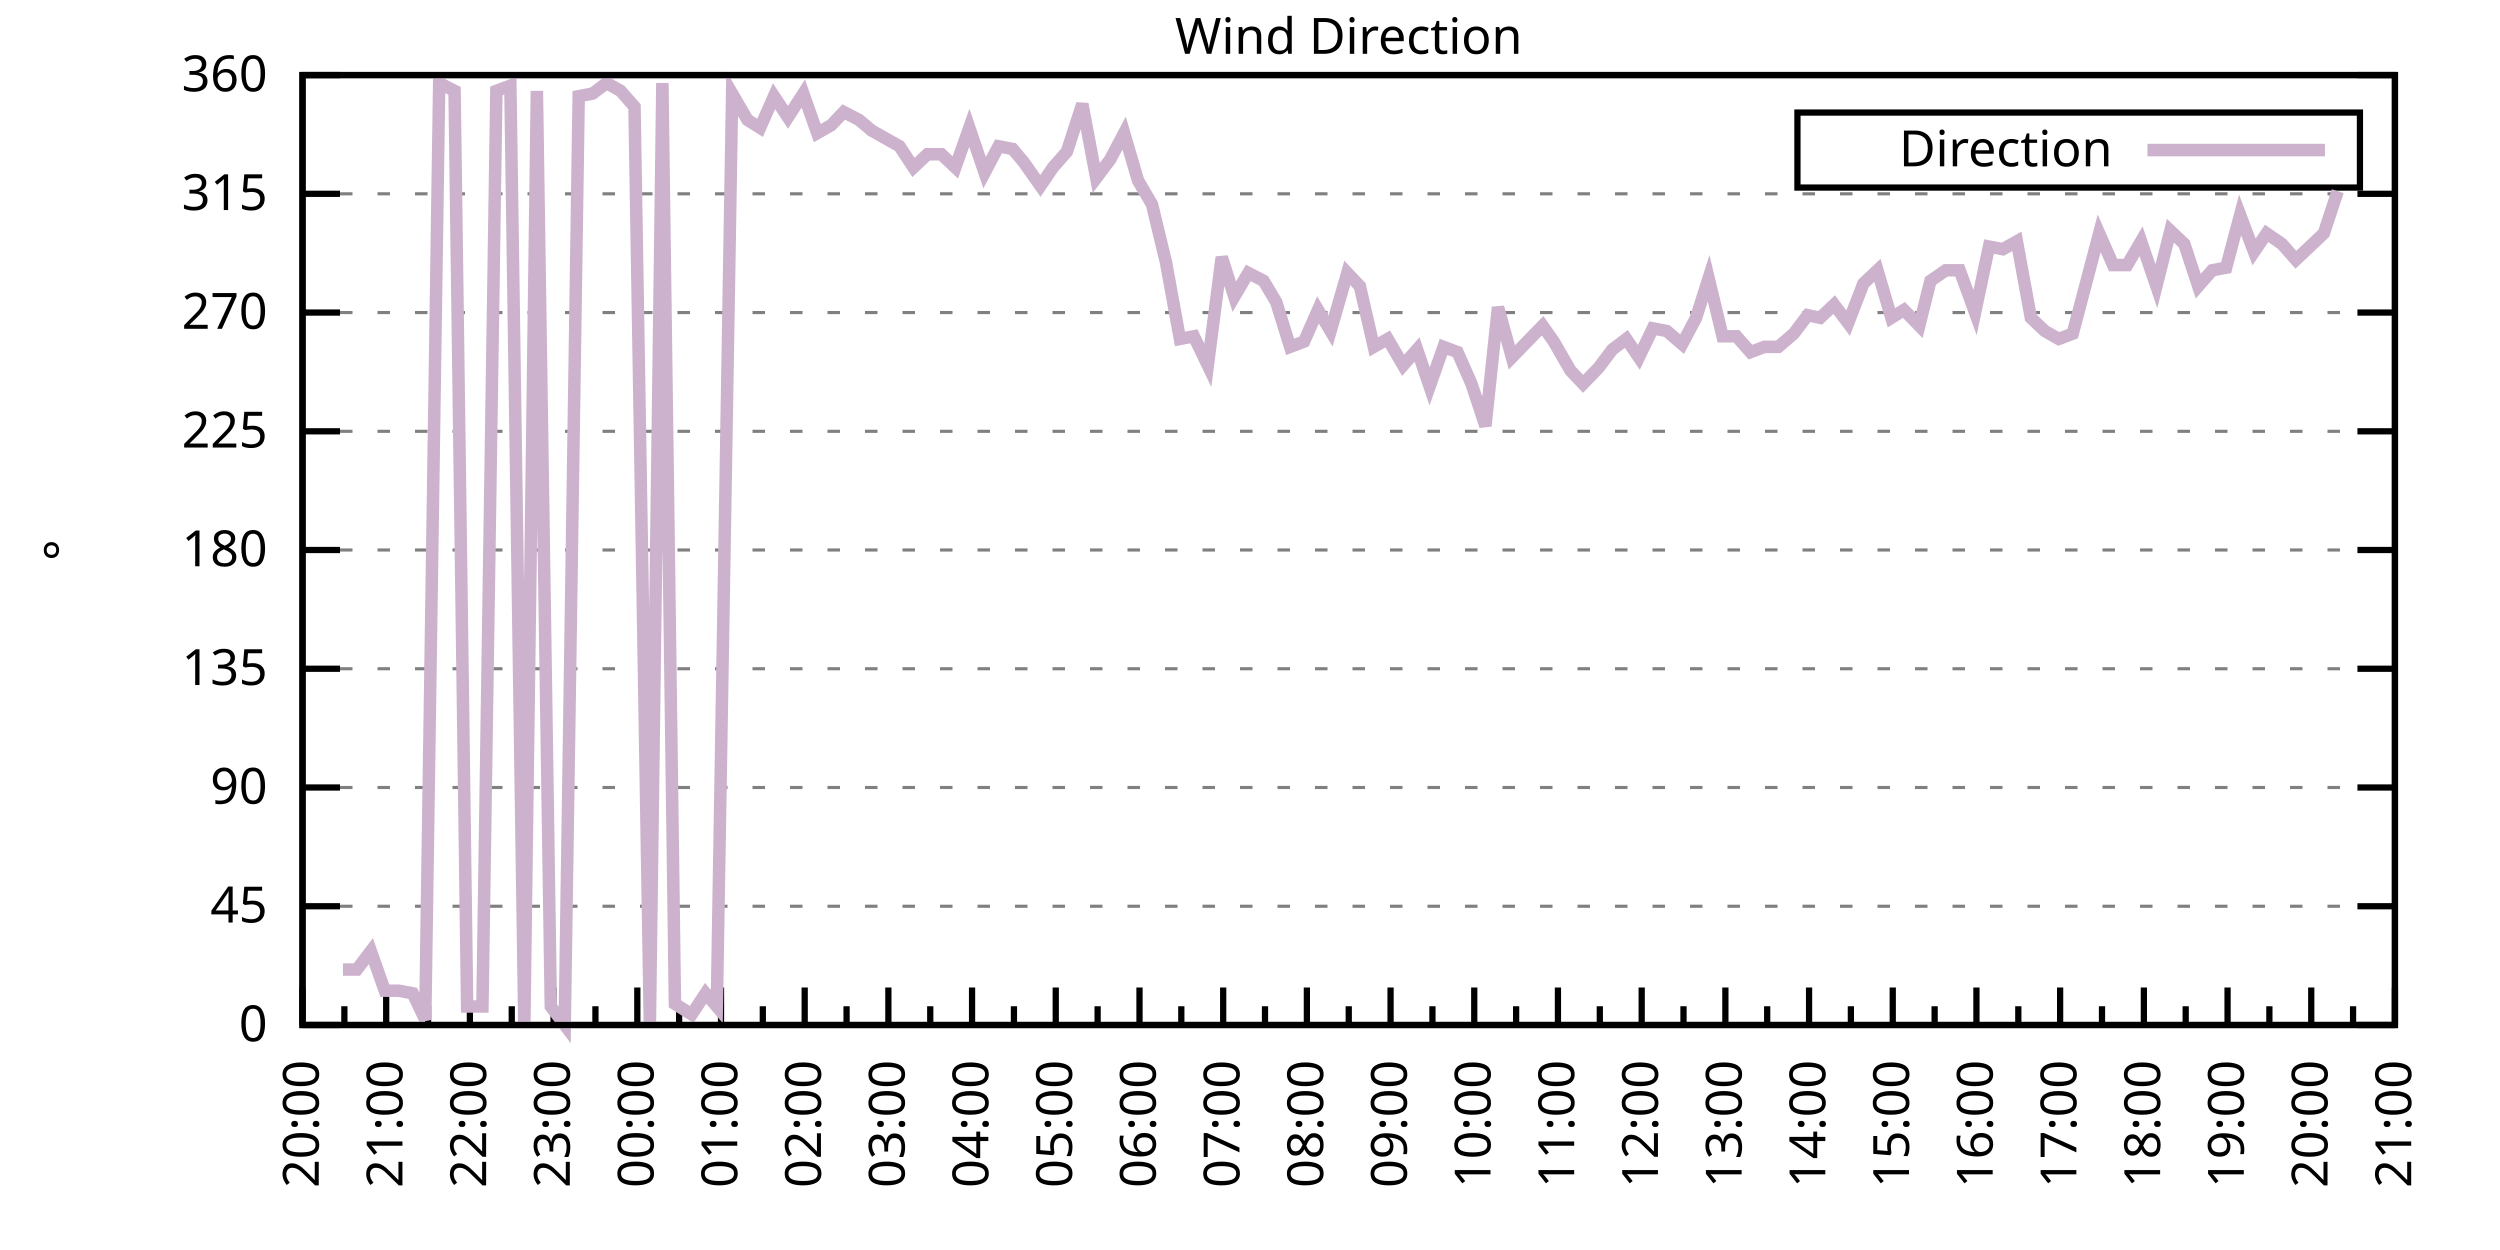
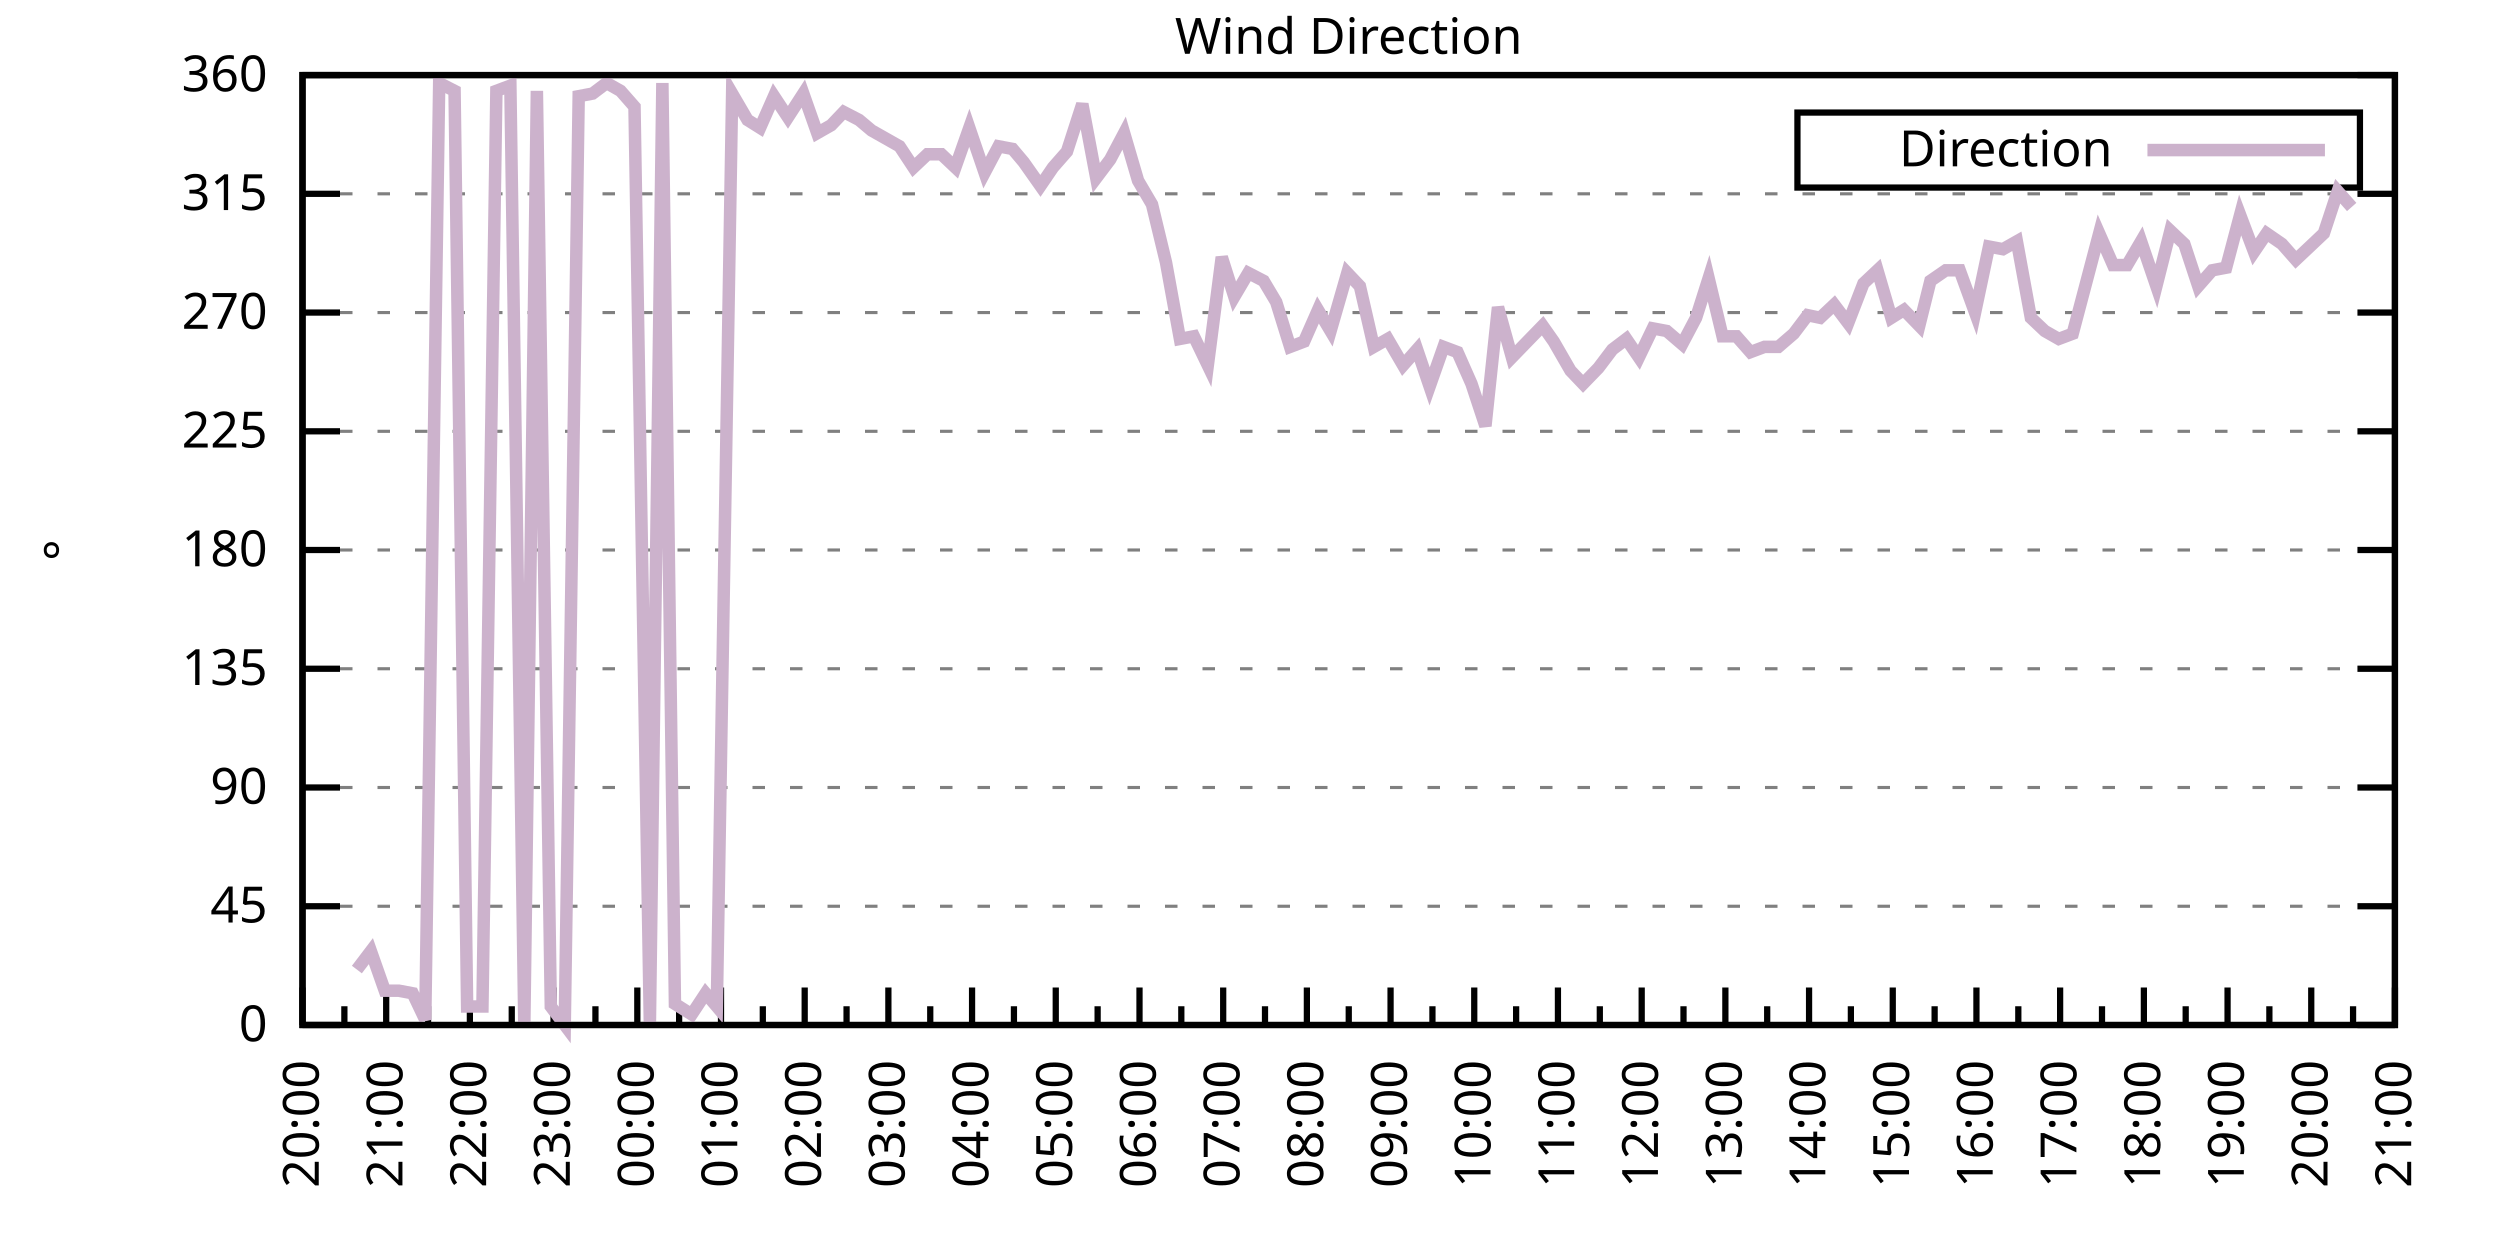
<svg xmlns="http://www.w3.org/2000/svg" xmlns:xlink="http://www.w3.org/1999/xlink" width="400" height="200" viewBox="0 0 400 200">
  <g id="gnuplot_canvas">
    <rect x="0" y="0" width="400" height="200" fill="none" />
    <defs>
      <circle id="gpDot" r="0.5" stroke-width="0.5" stroke="currentColor" />
      <path id="gpPt0" stroke-width="0.333" stroke="currentColor" d="M-1,0 h2 M0,-1 v2" />
      <path id="gpPt1" stroke-width="0.333" stroke="currentColor" d="M-1,-1 L1,1 M1,-1 L-1,1" />
      <path id="gpPt2" stroke-width="0.333" stroke="currentColor" d="M-1,0 L1,0 M0,-1 L0,1 M-1,-1 L1,1 M-1,1 L1,-1" />
      <rect id="gpPt3" stroke-width="0.333" stroke="currentColor" x="-1" y="-1" width="2" height="2" />
      <rect id="gpPt4" stroke-width="0.333" stroke="currentColor" fill="currentColor" x="-1" y="-1" width="2" height="2" />
      <circle id="gpPt5" stroke-width="0.333" stroke="currentColor" cx="0" cy="0" r="1" />
      <use xlink:href="#gpPt5" id="gpPt6" fill="currentColor" stroke="none" />
      <path id="gpPt7" stroke-width="0.333" stroke="currentColor" d="M0,-1.33 L-1.33,0.67 L1.33,0.67 z" />
      <use xlink:href="#gpPt7" id="gpPt8" fill="currentColor" stroke="none" />
      <use xlink:href="#gpPt7" id="gpPt9" stroke="currentColor" transform="rotate(180)" />
      <use xlink:href="#gpPt9" id="gpPt10" fill="currentColor" stroke="none" />
      <use xlink:href="#gpPt3" id="gpPt11" stroke="currentColor" transform="rotate(45)" />
      <use xlink:href="#gpPt11" id="gpPt12" fill="currentColor" stroke="none" />
      <path id="gpPt13" stroke-width="0.333" stroke="currentColor" d="M0,1.330 L1.265,0.411 L0.782,-1.067 L-0.782,-1.076 L-1.265,0.411 z" />
      <use xlink:href="#gpPt13" id="gpPt14" fill="currentColor" stroke="none" />
      <filter id="textbox" filterUnits="objectBoundingBox" x="0" y="0" height="1" width="1">
        <feFlood flood-color="white" flood-opacity="1" result="bgnd" />
        <feComposite in="SourceGraphic" in2="bgnd" operator="atop" />
      </filter>
      <filter id="greybox" filterUnits="objectBoundingBox" x="0" y="0" height="1" width="1">
        <feFlood flood-color="lightgrey" flood-opacity="1" result="grey" />
        <feComposite in="SourceGraphic" in2="grey" operator="atop" />
      </filter>
    </defs>
    <g fill="none" color="white" stroke="currentColor" stroke-width="1.00" stroke-linecap="butt" stroke-linejoin="miter">
</g>
    <g fill="none" color="black" stroke="currentColor" stroke-width="1.00" stroke-linecap="butt" stroke-linejoin="miter">
      <g stroke="none" shape-rendering="crispEdges">
        <polygon fill="rgb(255, 255, 255)" points="48.40,164.00 383.18,164.00 383.18,12.02 48.40,12.02 " />
      </g>
    </g>
    <g fill="none" color="black" stroke="currentColor" stroke-width="1.00" stroke-linecap="butt" stroke-linejoin="miter">
</g>
    <g fill="none" color="black" stroke="black" stroke-width="0.50" stroke-linecap="butt" stroke-linejoin="miter">
</g>
    <g fill="none" color="gray" stroke="currentColor" stroke-width="0.50" stroke-linecap="butt" stroke-linejoin="miter">
      <path stroke="gray" stroke-dasharray="2,4" class="gridline" d="M48.40,164.00 L383.19,164.00  " />
    </g>
    <g fill="none" color="gray" stroke="gray" stroke-width="1.00" stroke-linecap="butt" stroke-linejoin="miter">
</g>
    <g fill="none" color="black" stroke="currentColor" stroke-width="1.00" stroke-linecap="butt" stroke-linejoin="miter">
      <path stroke="black" d="M48.40,164.00 L54.40,164.00 M383.19,164.00 L377.19,164.00  " />
      <g transform="translate(42.80,166.60)" stroke="none" fill="black" font-family="Sans" font-size="8.00" text-anchor="end">
        <text>
          <tspan font-family="Sans"> 0</tspan>
        </text>
      </g>
    </g>
    <g fill="none" color="black" stroke="currentColor" stroke-width="1.00" stroke-linecap="butt" stroke-linejoin="miter">
</g>
    <g fill="none" color="black" stroke="black" stroke-width="0.50" stroke-linecap="butt" stroke-linejoin="miter">
</g>
    <g fill="none" color="gray" stroke="currentColor" stroke-width="0.50" stroke-linecap="butt" stroke-linejoin="miter">
      <path stroke="gray" stroke-dasharray="2,4" class="gridline" d="M48.40,145.00 L383.19,145.00  " />
    </g>
    <g fill="none" color="gray" stroke="gray" stroke-width="1.00" stroke-linecap="butt" stroke-linejoin="miter">
</g>
    <g fill="none" color="black" stroke="currentColor" stroke-width="1.00" stroke-linecap="butt" stroke-linejoin="miter">
      <path stroke="black" d="M48.40,145.00 L54.40,145.00 M383.19,145.00 L377.19,145.00  " />
      <g transform="translate(42.80,147.60)" stroke="none" fill="black" font-family="Sans" font-size="8.00" text-anchor="end">
        <text>
          <tspan font-family="Sans"> 45</tspan>
        </text>
      </g>
    </g>
    <g fill="none" color="black" stroke="currentColor" stroke-width="1.00" stroke-linecap="butt" stroke-linejoin="miter">
</g>
    <g fill="none" color="black" stroke="black" stroke-width="0.50" stroke-linecap="butt" stroke-linejoin="miter">
</g>
    <g fill="none" color="gray" stroke="currentColor" stroke-width="0.50" stroke-linecap="butt" stroke-linejoin="miter">
      <path stroke="gray" stroke-dasharray="2,4" class="gridline" d="M48.40,126.00 L383.19,126.00  " />
    </g>
    <g fill="none" color="gray" stroke="gray" stroke-width="1.00" stroke-linecap="butt" stroke-linejoin="miter">
</g>
    <g fill="none" color="black" stroke="currentColor" stroke-width="1.00" stroke-linecap="butt" stroke-linejoin="miter">
      <path stroke="black" d="M48.40,126.00 L54.40,126.00 M383.19,126.00 L377.19,126.00  " />
      <g transform="translate(42.80,128.60)" stroke="none" fill="black" font-family="Sans" font-size="8.00" text-anchor="end">
        <text>
          <tspan font-family="Sans"> 90</tspan>
        </text>
      </g>
    </g>
    <g fill="none" color="black" stroke="currentColor" stroke-width="1.00" stroke-linecap="butt" stroke-linejoin="miter">
</g>
    <g fill="none" color="black" stroke="black" stroke-width="0.50" stroke-linecap="butt" stroke-linejoin="miter">
</g>
    <g fill="none" color="gray" stroke="currentColor" stroke-width="0.50" stroke-linecap="butt" stroke-linejoin="miter">
      <path stroke="gray" stroke-dasharray="2,4" class="gridline" d="M48.40,107.00 L383.19,107.00  " />
    </g>
    <g fill="none" color="gray" stroke="gray" stroke-width="1.00" stroke-linecap="butt" stroke-linejoin="miter">
</g>
    <g fill="none" color="black" stroke="currentColor" stroke-width="1.00" stroke-linecap="butt" stroke-linejoin="miter">
      <path stroke="black" d="M48.40,107.00 L54.40,107.00 M383.19,107.00 L377.19,107.00  " />
      <g transform="translate(42.80,109.60)" stroke="none" fill="black" font-family="Sans" font-size="8.00" text-anchor="end">
        <text>
          <tspan font-family="Sans"> 135</tspan>
        </text>
      </g>
    </g>
    <g fill="none" color="black" stroke="currentColor" stroke-width="1.00" stroke-linecap="butt" stroke-linejoin="miter">
</g>
    <g fill="none" color="black" stroke="black" stroke-width="0.50" stroke-linecap="butt" stroke-linejoin="miter">
</g>
    <g fill="none" color="gray" stroke="currentColor" stroke-width="0.50" stroke-linecap="butt" stroke-linejoin="miter">
      <path stroke="gray" stroke-dasharray="2,4" class="gridline" d="M48.40,88.00 L383.19,88.00  " />
    </g>
    <g fill="none" color="gray" stroke="gray" stroke-width="1.00" stroke-linecap="butt" stroke-linejoin="miter">
</g>
    <g fill="none" color="black" stroke="currentColor" stroke-width="1.00" stroke-linecap="butt" stroke-linejoin="miter">
      <path stroke="black" d="M48.40,88.00 L54.40,88.00 M383.19,88.00 L377.19,88.00  " />
      <g transform="translate(42.80,90.60)" stroke="none" fill="black" font-family="Sans" font-size="8.00" text-anchor="end">
        <text>
          <tspan font-family="Sans"> 180</tspan>
        </text>
      </g>
    </g>
    <g fill="none" color="black" stroke="currentColor" stroke-width="1.00" stroke-linecap="butt" stroke-linejoin="miter">
</g>
    <g fill="none" color="black" stroke="black" stroke-width="0.50" stroke-linecap="butt" stroke-linejoin="miter">
</g>
    <g fill="none" color="gray" stroke="currentColor" stroke-width="0.50" stroke-linecap="butt" stroke-linejoin="miter">
      <path stroke="gray" stroke-dasharray="2,4" class="gridline" d="M48.40,69.01 L383.19,69.01  " />
    </g>
    <g fill="none" color="gray" stroke="gray" stroke-width="1.00" stroke-linecap="butt" stroke-linejoin="miter">
</g>
    <g fill="none" color="black" stroke="currentColor" stroke-width="1.00" stroke-linecap="butt" stroke-linejoin="miter">
      <path stroke="black" d="M48.40,69.01 L54.40,69.01 M383.19,69.01 L377.19,69.01  " />
      <g transform="translate(42.80,71.61)" stroke="none" fill="black" font-family="Sans" font-size="8.00" text-anchor="end">
        <text>
          <tspan font-family="Sans"> 225</tspan>
        </text>
      </g>
    </g>
    <g fill="none" color="black" stroke="currentColor" stroke-width="1.00" stroke-linecap="butt" stroke-linejoin="miter">
</g>
    <g fill="none" color="black" stroke="black" stroke-width="0.50" stroke-linecap="butt" stroke-linejoin="miter">
</g>
    <g fill="none" color="gray" stroke="currentColor" stroke-width="0.50" stroke-linecap="butt" stroke-linejoin="miter">
      <path stroke="gray" stroke-dasharray="2,4" class="gridline" d="M48.40,50.01 L383.19,50.01  " />
    </g>
    <g fill="none" color="gray" stroke="gray" stroke-width="1.00" stroke-linecap="butt" stroke-linejoin="miter">
</g>
    <g fill="none" color="black" stroke="currentColor" stroke-width="1.00" stroke-linecap="butt" stroke-linejoin="miter">
      <path stroke="black" d="M48.40,50.01 L54.40,50.01 M383.19,50.01 L377.19,50.01  " />
      <g transform="translate(42.80,52.61)" stroke="none" fill="black" font-family="Sans" font-size="8.00" text-anchor="end">
        <text>
          <tspan font-family="Sans"> 270</tspan>
        </text>
      </g>
    </g>
    <g fill="none" color="black" stroke="currentColor" stroke-width="1.00" stroke-linecap="butt" stroke-linejoin="miter">
</g>
    <g fill="none" color="black" stroke="black" stroke-width="0.50" stroke-linecap="butt" stroke-linejoin="miter">
</g>
    <g fill="none" color="gray" stroke="currentColor" stroke-width="0.50" stroke-linecap="butt" stroke-linejoin="miter">
      <path stroke="gray" stroke-dasharray="2,4" class="gridline" d="M48.40,31.01 L383.19,31.01  " />
    </g>
    <g fill="none" color="gray" stroke="gray" stroke-width="1.00" stroke-linecap="butt" stroke-linejoin="miter">
</g>
    <g fill="none" color="black" stroke="currentColor" stroke-width="1.00" stroke-linecap="butt" stroke-linejoin="miter">
      <path stroke="black" d="M48.40,31.01 L54.40,31.01 M383.19,31.01 L377.19,31.01  " />
      <g transform="translate(42.80,33.61)" stroke="none" fill="black" font-family="Sans" font-size="8.00" text-anchor="end">
        <text>
          <tspan font-family="Sans"> 315</tspan>
        </text>
      </g>
    </g>
    <g fill="none" color="black" stroke="currentColor" stroke-width="1.00" stroke-linecap="butt" stroke-linejoin="miter">
</g>
    <g fill="none" color="black" stroke="black" stroke-width="0.50" stroke-linecap="butt" stroke-linejoin="miter">
</g>
    <g fill="none" color="gray" stroke="currentColor" stroke-width="0.50" stroke-linecap="butt" stroke-linejoin="miter">
      <path stroke="gray" stroke-dasharray="2,4" class="gridline" d="M48.40,12.01 L383.19,12.01  " />
    </g>
    <g fill="none" color="gray" stroke="gray" stroke-width="1.00" stroke-linecap="butt" stroke-linejoin="miter">
</g>
    <g fill="none" color="black" stroke="currentColor" stroke-width="1.00" stroke-linecap="butt" stroke-linejoin="miter">
      <path stroke="black" d="M48.40,12.01 L54.40,12.01 M383.19,12.01 L377.19,12.01  " />
      <g transform="translate(42.80,14.61)" stroke="none" fill="black" font-family="Sans" font-size="8.00" text-anchor="end">
        <text>
          <tspan font-family="Sans"> 360</tspan>
        </text>
      </g>
    </g>
    <g fill="none" color="black" stroke="currentColor" stroke-width="1.00" stroke-linecap="butt" stroke-linejoin="miter">
      <path stroke="black" d="M48.40,164.00 L48.40,158.00  " />
      <g transform="translate(51.00,169.60) rotate(270)" stroke="none" fill="black" font-family="Sans" font-size="8.00" text-anchor="end">
        <text>
          <tspan font-family="Sans">20:00</tspan>
        </text>
      </g>
    </g>
    <g fill="none" color="black" stroke="currentColor" stroke-width="1.00" stroke-linecap="butt" stroke-linejoin="miter">
      <path stroke="black" d="M55.10,164.00 L55.10,161.00 M61.79,164.00 L61.79,158.00  " />
      <g transform="translate(64.39,169.60) rotate(270)" stroke="none" fill="black" font-family="Sans" font-size="8.00" text-anchor="end">
        <text>
          <tspan font-family="Sans">21:00</tspan>
        </text>
      </g>
    </g>
    <g fill="none" color="black" stroke="currentColor" stroke-width="1.00" stroke-linecap="butt" stroke-linejoin="miter">
      <path stroke="black" d="M68.49,164.00 L68.49,161.00 M75.18,164.00 L75.18,158.00  " />
      <g transform="translate(77.78,169.60) rotate(270)" stroke="none" fill="black" font-family="Sans" font-size="8.00" text-anchor="end">
        <text>
          <tspan font-family="Sans">22:00</tspan>
        </text>
      </g>
    </g>
    <g fill="none" color="black" stroke="currentColor" stroke-width="1.00" stroke-linecap="butt" stroke-linejoin="miter">
      <path stroke="black" d="M81.88,164.00 L81.88,161.00 M88.57,164.00 L88.57,158.00  " />
      <g transform="translate(91.17,169.60) rotate(270)" stroke="none" fill="black" font-family="Sans" font-size="8.00" text-anchor="end">
        <text>
          <tspan font-family="Sans">23:00</tspan>
        </text>
      </g>
    </g>
    <g fill="none" color="black" stroke="currentColor" stroke-width="1.00" stroke-linecap="butt" stroke-linejoin="miter">
      <path stroke="black" d="M95.27,164.00 L95.27,161.00 M101.97,164.00 L101.97,158.00  " />
      <g transform="translate(104.57,169.60) rotate(270)" stroke="none" fill="black" font-family="Sans" font-size="8.00" text-anchor="end">
        <text>
          <tspan font-family="Sans">00:00</tspan>
        </text>
      </g>
    </g>
    <g fill="none" color="black" stroke="currentColor" stroke-width="1.00" stroke-linecap="butt" stroke-linejoin="miter">
      <path stroke="black" d="M108.66,164.00 L108.66,161.00 M115.36,164.00 L115.36,158.00  " />
      <g transform="translate(117.96,169.60) rotate(270)" stroke="none" fill="black" font-family="Sans" font-size="8.00" text-anchor="end">
        <text>
          <tspan font-family="Sans">01:00</tspan>
        </text>
      </g>
    </g>
    <g fill="none" color="black" stroke="currentColor" stroke-width="1.00" stroke-linecap="butt" stroke-linejoin="miter">
      <path stroke="black" d="M122.05,164.00 L122.05,161.00 M128.75,164.00 L128.75,158.00  " />
      <g transform="translate(131.35,169.60) rotate(270)" stroke="none" fill="black" font-family="Sans" font-size="8.00" text-anchor="end">
        <text>
          <tspan font-family="Sans">02:00</tspan>
        </text>
      </g>
    </g>
    <g fill="none" color="black" stroke="currentColor" stroke-width="1.00" stroke-linecap="butt" stroke-linejoin="miter">
      <path stroke="black" d="M135.45,164.00 L135.45,161.00 M142.14,164.00 L142.14,158.00  " />
      <g transform="translate(144.74,169.60) rotate(270)" stroke="none" fill="black" font-family="Sans" font-size="8.00" text-anchor="end">
        <text>
          <tspan font-family="Sans">03:00</tspan>
        </text>
      </g>
    </g>
    <g fill="none" color="black" stroke="currentColor" stroke-width="1.00" stroke-linecap="butt" stroke-linejoin="miter">
      <path stroke="black" d="M148.84,164.00 L148.84,161.00 M155.53,164.00 L155.53,158.00  " />
      <g transform="translate(158.13,169.60) rotate(270)" stroke="none" fill="black" font-family="Sans" font-size="8.00" text-anchor="end">
        <text>
          <tspan font-family="Sans">04:00</tspan>
        </text>
      </g>
    </g>
    <g fill="none" color="black" stroke="currentColor" stroke-width="1.00" stroke-linecap="butt" stroke-linejoin="miter">
      <path stroke="black" d="M162.23,164.00 L162.23,161.00 M168.92,164.00 L168.92,158.00  " />
      <g transform="translate(171.52,169.60) rotate(270)" stroke="none" fill="black" font-family="Sans" font-size="8.00" text-anchor="end">
        <text>
          <tspan font-family="Sans">05:00</tspan>
        </text>
      </g>
    </g>
    <g fill="none" color="black" stroke="currentColor" stroke-width="1.00" stroke-linecap="butt" stroke-linejoin="miter">
      <path stroke="black" d="M175.62,164.00 L175.62,161.00 M182.32,164.00 L182.32,158.00  " />
      <g transform="translate(184.92,169.60) rotate(270)" stroke="none" fill="black" font-family="Sans" font-size="8.00" text-anchor="end">
        <text>
          <tspan font-family="Sans">06:00</tspan>
        </text>
      </g>
    </g>
    <g fill="none" color="black" stroke="currentColor" stroke-width="1.00" stroke-linecap="butt" stroke-linejoin="miter">
      <path stroke="black" d="M189.01,164.00 L189.01,161.00 M195.71,164.00 L195.71,158.00  " />
      <g transform="translate(198.31,169.60) rotate(270)" stroke="none" fill="black" font-family="Sans" font-size="8.00" text-anchor="end">
        <text>
          <tspan font-family="Sans">07:00</tspan>
        </text>
      </g>
    </g>
    <g fill="none" color="black" stroke="currentColor" stroke-width="1.00" stroke-linecap="butt" stroke-linejoin="miter">
      <path stroke="black" d="M202.40,164.00 L202.40,161.00 M209.10,164.00 L209.10,158.00  " />
      <g transform="translate(211.70,169.60) rotate(270)" stroke="none" fill="black" font-family="Sans" font-size="8.00" text-anchor="end">
        <text>
          <tspan font-family="Sans">08:00</tspan>
        </text>
      </g>
    </g>
    <g fill="none" color="black" stroke="currentColor" stroke-width="1.00" stroke-linecap="butt" stroke-linejoin="miter">
      <path stroke="black" d="M215.80,164.00 L215.80,161.00 M222.49,164.00 L222.49,158.00  " />
      <g transform="translate(225.09,169.60) rotate(270)" stroke="none" fill="black" font-family="Sans" font-size="8.00" text-anchor="end">
        <text>
          <tspan font-family="Sans">09:00</tspan>
        </text>
      </g>
    </g>
    <g fill="none" color="black" stroke="currentColor" stroke-width="1.00" stroke-linecap="butt" stroke-linejoin="miter">
      <path stroke="black" d="M229.19,164.00 L229.19,161.00 M235.88,164.00 L235.88,158.00  " />
      <g transform="translate(238.48,169.60) rotate(270)" stroke="none" fill="black" font-family="Sans" font-size="8.00" text-anchor="end">
        <text>
          <tspan font-family="Sans">10:00</tspan>
        </text>
      </g>
    </g>
    <g fill="none" color="black" stroke="currentColor" stroke-width="1.00" stroke-linecap="butt" stroke-linejoin="miter">
      <path stroke="black" d="M242.58,164.00 L242.58,161.00 M249.27,164.00 L249.27,158.00  " />
      <g transform="translate(251.87,169.60) rotate(270)" stroke="none" fill="black" font-family="Sans" font-size="8.00" text-anchor="end">
        <text>
          <tspan font-family="Sans">11:00</tspan>
        </text>
      </g>
    </g>
    <g fill="none" color="black" stroke="currentColor" stroke-width="1.00" stroke-linecap="butt" stroke-linejoin="miter">
      <path stroke="black" d="M255.97,164.00 L255.97,161.00 M262.67,164.00 L262.67,158.00  " />
      <g transform="translate(265.27,169.60) rotate(270)" stroke="none" fill="black" font-family="Sans" font-size="8.00" text-anchor="end">
        <text>
          <tspan font-family="Sans">12:00</tspan>
        </text>
      </g>
    </g>
    <g fill="none" color="black" stroke="currentColor" stroke-width="1.00" stroke-linecap="butt" stroke-linejoin="miter">
      <path stroke="black" d="M269.36,164.00 L269.36,161.00 M276.06,164.00 L276.06,158.00  " />
      <g transform="translate(278.66,169.60) rotate(270)" stroke="none" fill="black" font-family="Sans" font-size="8.00" text-anchor="end">
        <text>
          <tspan font-family="Sans">13:00</tspan>
        </text>
      </g>
    </g>
    <g fill="none" color="black" stroke="currentColor" stroke-width="1.00" stroke-linecap="butt" stroke-linejoin="miter">
      <path stroke="black" d="M282.75,164.00 L282.75,161.00 M289.45,164.00 L289.45,158.00  " />
      <g transform="translate(292.05,169.60) rotate(270)" stroke="none" fill="black" font-family="Sans" font-size="8.00" text-anchor="end">
        <text>
          <tspan font-family="Sans">14:00</tspan>
        </text>
      </g>
    </g>
    <g fill="none" color="black" stroke="currentColor" stroke-width="1.00" stroke-linecap="butt" stroke-linejoin="miter">
      <path stroke="black" d="M296.14,164.00 L296.14,161.00 M302.84,164.00 L302.84,158.00  " />
      <g transform="translate(305.44,169.60) rotate(270)" stroke="none" fill="black" font-family="Sans" font-size="8.00" text-anchor="end">
        <text>
          <tspan font-family="Sans">15:00</tspan>
        </text>
      </g>
    </g>
    <g fill="none" color="black" stroke="currentColor" stroke-width="1.00" stroke-linecap="butt" stroke-linejoin="miter">
      <path stroke="black" d="M309.54,164.00 L309.54,161.00 M316.23,164.00 L316.23,158.00  " />
      <g transform="translate(318.83,169.60) rotate(270)" stroke="none" fill="black" font-family="Sans" font-size="8.00" text-anchor="end">
        <text>
          <tspan font-family="Sans">16:00</tspan>
        </text>
      </g>
    </g>
    <g fill="none" color="black" stroke="currentColor" stroke-width="1.00" stroke-linecap="butt" stroke-linejoin="miter">
      <path stroke="black" d="M322.93,164.00 L322.93,161.00 M329.62,164.00 L329.62,158.00  " />
      <g transform="translate(332.22,169.60) rotate(270)" stroke="none" fill="black" font-family="Sans" font-size="8.00" text-anchor="end">
        <text>
          <tspan font-family="Sans">17:00</tspan>
        </text>
      </g>
    </g>
    <g fill="none" color="black" stroke="currentColor" stroke-width="1.00" stroke-linecap="butt" stroke-linejoin="miter">
      <path stroke="black" d="M336.32,164.00 L336.32,161.00 M343.02,164.00 L343.02,158.00  " />
      <g transform="translate(345.62,169.60) rotate(270)" stroke="none" fill="black" font-family="Sans" font-size="8.00" text-anchor="end">
        <text>
          <tspan font-family="Sans">18:00</tspan>
        </text>
      </g>
    </g>
    <g fill="none" color="black" stroke="currentColor" stroke-width="1.00" stroke-linecap="butt" stroke-linejoin="miter">
      <path stroke="black" d="M349.71,164.00 L349.71,161.00 M356.41,164.00 L356.41,158.00  " />
      <g transform="translate(359.01,169.60) rotate(270)" stroke="none" fill="black" font-family="Sans" font-size="8.00" text-anchor="end">
        <text>
          <tspan font-family="Sans">19:00</tspan>
        </text>
      </g>
    </g>
    <g fill="none" color="black" stroke="currentColor" stroke-width="1.00" stroke-linecap="butt" stroke-linejoin="miter">
      <path stroke="black" d="M363.10,164.00 L363.10,161.00 M369.80,164.00 L369.80,158.00  " />
      <g transform="translate(372.40,169.60) rotate(270)" stroke="none" fill="black" font-family="Sans" font-size="8.00" text-anchor="end">
        <text>
          <tspan font-family="Sans">20:00</tspan>
        </text>
      </g>
    </g>
    <g fill="none" color="black" stroke="currentColor" stroke-width="1.00" stroke-linecap="butt" stroke-linejoin="miter">
      <path stroke="black" d="M376.49,164.00 L376.49,161.00 M383.19,164.00 L383.19,158.00  " />
      <g transform="translate(385.79,169.60) rotate(270)" stroke="none" fill="black" font-family="Sans" font-size="8.00" text-anchor="end">
        <text>
          <tspan font-family="Sans">21:00</tspan>
        </text>
      </g>
    </g>
    <g fill="none" color="black" stroke="currentColor" stroke-width="1.00" stroke-linecap="butt" stroke-linejoin="miter">
</g>
    <g fill="none" color="black" stroke="currentColor" stroke-width="1.00" stroke-linecap="butt" stroke-linejoin="miter">
      <path stroke="black" d="M48.40,12.01 L48.40,164.00 L383.19,164.00 L383.19,12.01 L48.40,12.01 Z  " />
    </g>
    <g fill="none" color="black" stroke="currentColor" stroke-width="1.00" stroke-linecap="butt" stroke-linejoin="miter">
      <g transform="translate(12.80,88.01) rotate(270)" stroke="none" fill="black" font-family="Sans" font-size="8.00" text-anchor="middle">
        <text>
          <tspan font-family="Sans">°</tspan>
        </text>
      </g>
    </g>
    <g fill="none" color="black" stroke="currentColor" stroke-width="1.00" stroke-linecap="butt" stroke-linejoin="miter">
</g>
    <g fill="none" color="black" stroke="currentColor" stroke-width="1.00" stroke-linecap="butt" stroke-linejoin="miter">
      <path stroke="black" d="M287.59,30.01 L287.59,18.01 L377.59,18.01 L377.59,30.01 L287.59,30.01 Z  " />
    </g>
    <g id="Wind_direction_plot_1">
      <g fill="none" color="white" stroke="black" stroke-width="2.00" stroke-linecap="butt" stroke-linejoin="miter">
</g>
      <g fill="none" color="black" stroke="currentColor" stroke-width="2.00" stroke-linecap="butt" stroke-linejoin="miter">
        <g transform="translate(337.99,26.61)" stroke="none" fill="black" font-family="Sans" font-size="8.00" text-anchor="end">
          <text>
            <tspan font-family="Sans">Direction</tspan>
          </text>
        </g>
      </g>
      <g fill="none" color="black" stroke="currentColor" stroke-width="2.00" stroke-linecap="butt" stroke-linejoin="miter">
-         <path stroke="rgb(204, 178, 204)" d="M343.59,24.01 L371.99,24.01 M54.87,155.13 L57.10,155.13 L59.34,152.18 L61.57,158.51 L63.80,158.51 L66.03,158.93   L68.04,163.16 L70.27,13.28 L72.73,14.54 L74.74,161.04 L77.19,161.04 L79.42,14.54 L81.66,13.70 L83.89,164.00   L85.90,14.54 L88.13,161.04 L90.36,164.00 L92.59,15.39 L94.82,14.97 L97.06,13.28 L99.29,14.54 L101.52,17.08   L103.98,164.00 L105.98,13.28 L107.99,160.62 L110.67,162.31 L112.90,158.93 L114.69,161.04 L117.14,14.97 L119.60,19.19   L121.61,20.45 L123.84,15.39 L126.07,18.77 L128.53,14.97 L130.76,21.30 L132.99,20.03 L135.00,17.92 L137.45,19.19   L139.46,20.88 L141.69,22.14 L143.93,23.41 L146.16,26.79 L148.39,24.68 L150.62,24.68 L152.85,26.79 L155.09,20.45   L157.54,27.63 L159.77,23.41 L162.01,23.83 L163.79,25.94 L166.47,29.74 L168.48,26.79 L170.71,24.25 L173.17,16.65   L175.40,28.48 L177.63,25.52 L179.86,21.30 L182.09,28.90 L184.32,32.70 L186.56,41.99 L188.79,54.23 L191.02,53.81   L193.25,58.45 L195.48,41.14 L197.49,47.47 L199.73,43.67 L202.18,44.94 L204.19,48.32 L206.42,55.50 L208.65,54.65   L210.88,49.59 L212.89,52.96 L215.57,43.67 L217.58,45.79 L219.81,55.50 L222.04,54.23 L224.50,58.45 L226.73,55.92   L228.74,61.83 L230.97,55.50 L233.20,56.34 L235.44,61.41 L237.67,68.16 L239.68,49.16 L241.91,57.18 L244.36,54.65   L246.82,52.12 L248.60,54.65 L251.28,59.30 L253.29,61.41 L255.75,58.87 L257.98,55.92 L260.21,54.23 L262.22,57.18   L264.45,52.54 L266.68,52.96 L269.14,55.07 L271.37,50.85 L273.38,44.52 L275.61,53.81 L277.84,53.81 L280.07,56.34   L282.31,55.50 L284.54,55.50 L286.99,53.39 L289.23,50.43 L291.23,50.85 L293.47,48.74 L295.70,51.70 L298.15,45.36   L300.39,43.25 L302.62,50.85 L304.63,49.59 L307.08,52.12 L308.87,44.94 L311.32,43.25 L313.55,43.25 L316.01,50.01   L318.24,39.45 L320.47,39.87 L322.70,38.61 L324.94,50.85 L327.17,52.96 L329.40,54.23 L331.63,53.39 L333.64,45.79   L335.87,37.34 L338.10,42.41 L340.34,42.41 L342.57,38.61 L345.02,45.79 L347.26,36.92 L349.49,39.03 L351.72,45.79   L353.95,43.25 L356.18,42.83 L358.42,34.39 L360.65,40.30 L362.66,37.34 L365.11,39.03 L367.34,41.56 L369.58,39.45   L371.81,37.34 L374.04,30.59  " />
+         <path stroke="rgb(204, 178, 204)" d="M343.59,24.01 L371.99,24.01 M57.10,155.13 L59.34,152.18 L61.57,158.51 L63.80,158.51 L66.03,158.93 L68.04,163.16   L70.27,13.28 L72.73,14.54 L74.74,161.04 L77.19,161.04 L79.42,14.54 L81.66,13.70 L83.89,164.00 L85.90,14.54   L88.13,161.04 L90.36,164.00 L92.59,15.39 L94.82,14.97 L97.06,13.28 L99.29,14.54 L101.52,17.08 L103.98,164.00   L105.98,13.28 L107.99,160.62 L110.67,162.31 L112.90,158.93 L114.69,161.04 L117.14,14.97 L119.60,19.19 L121.61,20.45   L123.84,15.39 L126.07,18.77 L128.53,14.97 L130.76,21.30 L132.99,20.03 L135.00,17.92 L137.45,19.19 L139.46,20.88   L141.69,22.14 L143.93,23.41 L146.16,26.79 L148.39,24.68 L150.62,24.68 L152.85,26.79 L155.09,20.45 L157.54,27.63   L159.77,23.41 L162.01,23.83 L163.79,25.94 L166.47,29.74 L168.48,26.79 L170.71,24.25 L173.17,16.65 L175.40,28.48   L177.63,25.52 L179.86,21.30 L182.09,28.90 L184.32,32.70 L186.56,41.99 L188.79,54.23 L191.02,53.81 L193.25,58.45   L195.48,41.14 L197.49,47.47 L199.73,43.67 L202.18,44.94 L204.19,48.32 L206.42,55.50 L208.65,54.65 L210.88,49.59   L212.89,52.96 L215.57,43.67 L217.58,45.79 L219.81,55.50 L222.04,54.23 L224.50,58.45 L226.73,55.92 L228.74,61.83   L230.97,55.50 L233.20,56.34 L235.44,61.41 L237.67,68.16 L239.68,49.16 L241.91,57.18 L244.36,54.65 L246.82,52.12   L248.60,54.65 L251.28,59.30 L253.29,61.41 L255.75,58.87 L257.98,55.92 L260.21,54.23 L262.22,57.18 L264.45,52.54   L266.68,52.96 L269.14,55.07 L271.37,50.85 L273.38,44.52 L275.61,53.81 L277.84,53.81 L280.07,56.34 L282.31,55.50   L284.54,55.50 L286.99,53.39 L289.23,50.43 L291.23,50.85 L293.47,48.74 L295.70,51.70 L298.15,45.36 L300.39,43.25   L302.62,50.85 L304.63,49.59 L307.08,52.12 L308.87,44.94 L311.32,43.25 L313.55,43.25 L316.01,50.01 L318.24,39.45   L320.47,39.87 L322.70,38.61 L324.94,50.85 L327.17,52.96 L329.40,54.23 L331.63,53.39 L333.64,45.79 L335.87,37.34   L338.10,42.41 L340.34,42.41 L342.57,38.61 L345.02,45.79 L347.26,36.92 L349.49,39.03 L351.72,45.79 L353.95,43.25   L356.18,42.83 L358.42,34.39 L360.65,40.30 L362.66,37.34 L365.11,39.03 L367.34,41.56 L369.58,39.45 L371.81,37.34   L374.04,30.59 L376.27,33.12  " />
      </g>
    </g>
    <g fill="none" color="black" stroke="currentColor" stroke-width="2.00" stroke-linecap="butt" stroke-linejoin="miter">
</g>
    <g fill="none" color="black" stroke="black" stroke-width="1.00" stroke-linecap="butt" stroke-linejoin="miter">
</g>
    <g fill="none" color="black" stroke="currentColor" stroke-width="1.00" stroke-linecap="butt" stroke-linejoin="miter">
      <path stroke="black" d="M48.40,12.01 L48.40,164.00 L383.19,164.00 L383.19,12.01 L48.40,12.01 Z  " />
    </g>
    <g fill="none" color="black" stroke="currentColor" stroke-width="1.00" stroke-linecap="butt" stroke-linejoin="miter">
      <g transform="translate(215.79,8.61)" stroke="none" fill="black" font-family="Sans" font-size="8.00" text-anchor="middle">
        <text>
          <tspan font-family="Sans">Wind Direction</tspan>
        </text>
      </g>
    </g>
    <g fill="none" color="black" stroke="currentColor" stroke-width="1.00" stroke-linecap="butt" stroke-linejoin="miter">
</g>
  </g>
</svg>
